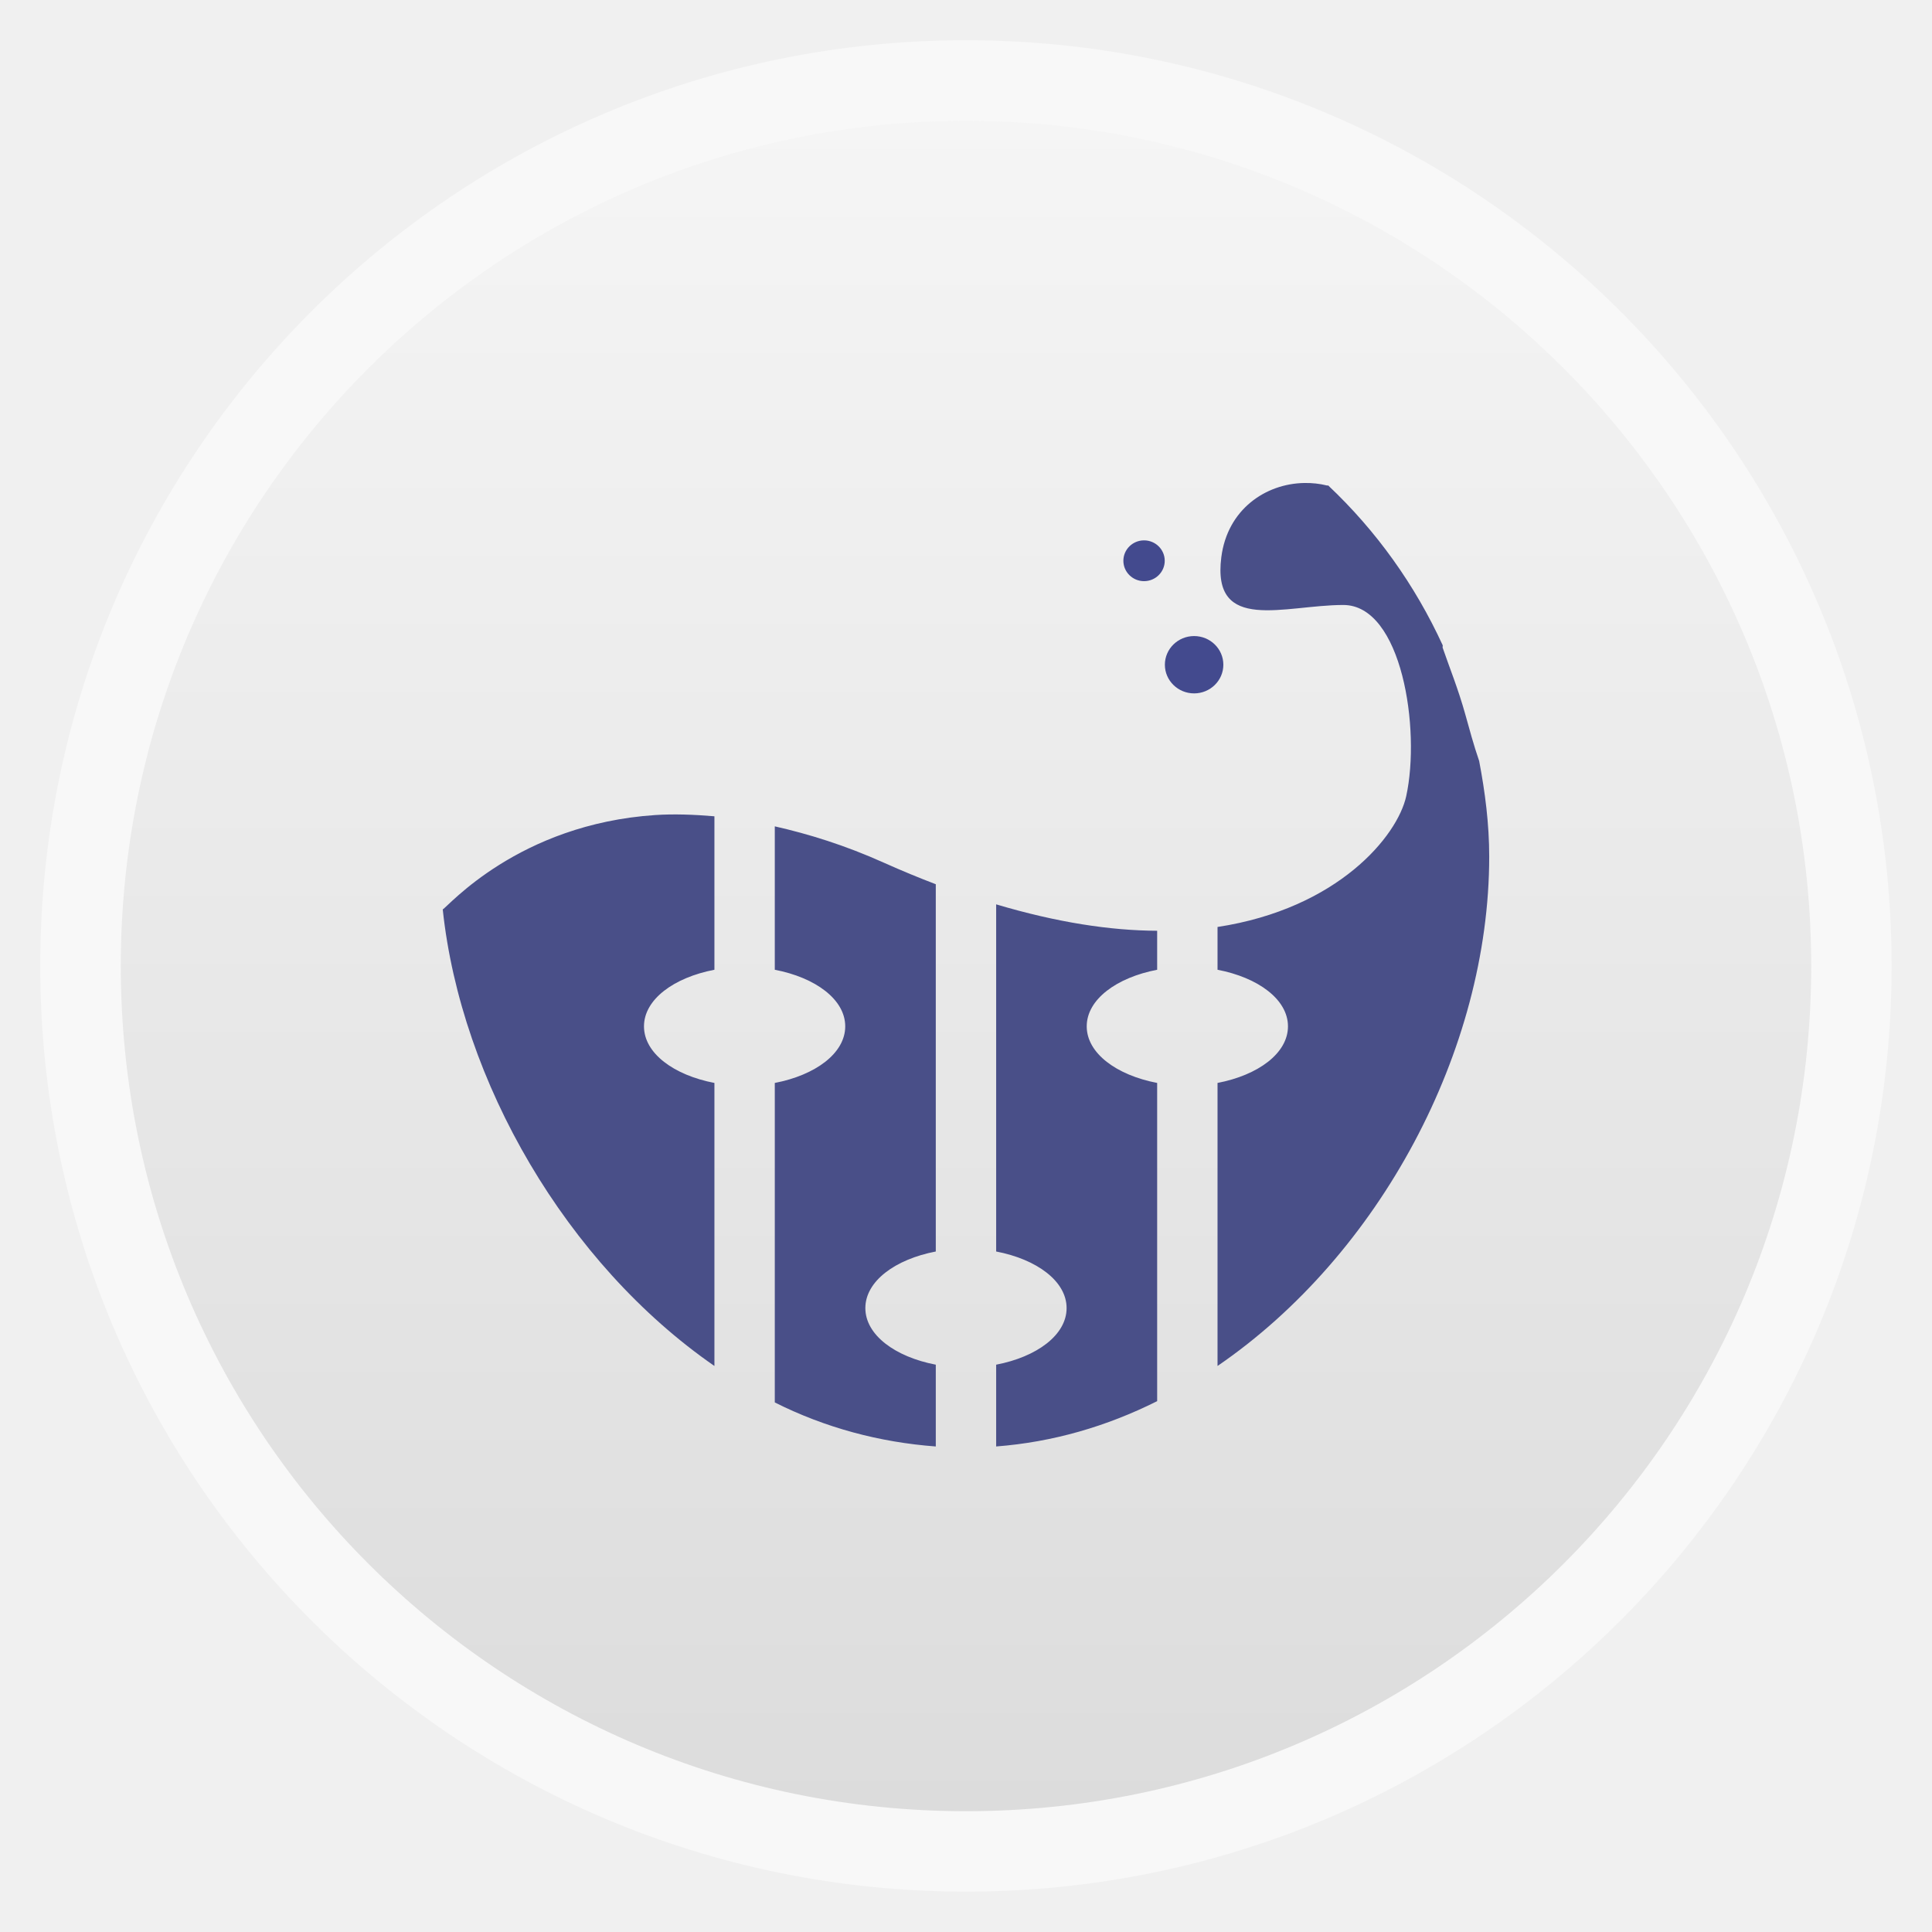
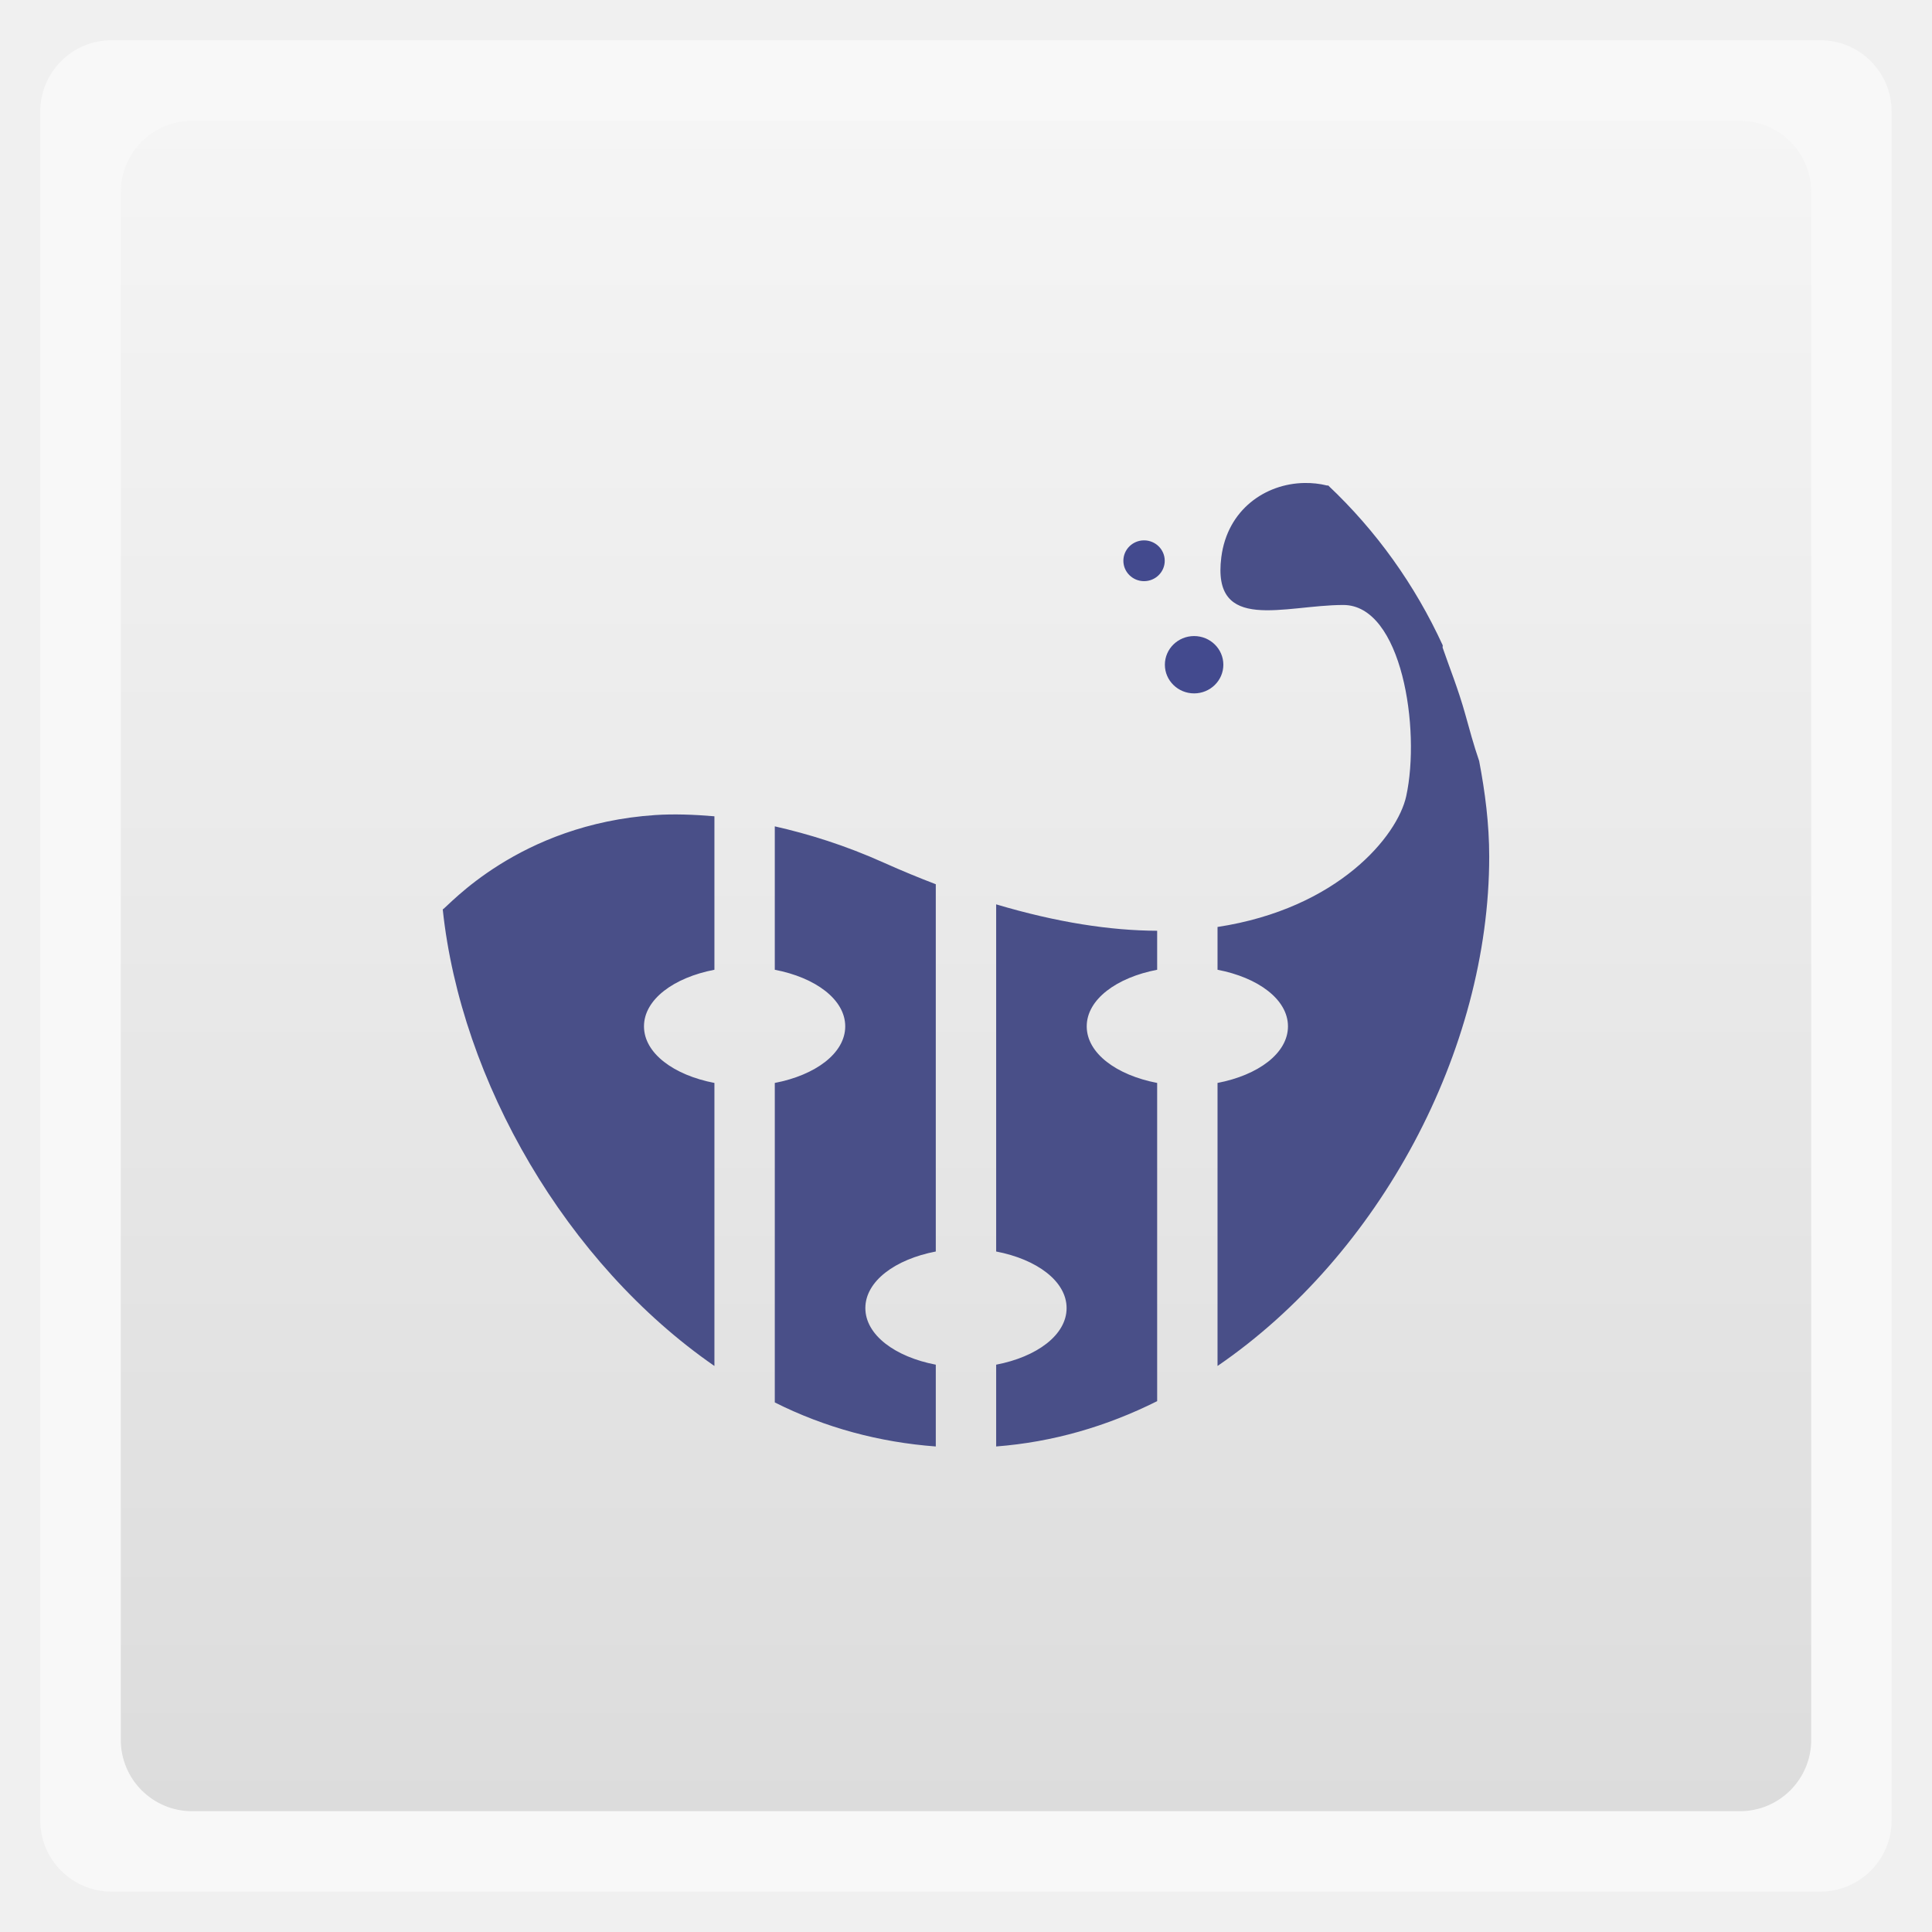
<svg xmlns="http://www.w3.org/2000/svg" xmlns:xlink="http://www.w3.org/1999/xlink" width="48" viewBox="0 0 13.547 13.547" height="48">
  <defs>
    <linearGradient id="0">
      <stop stop-color="#dcdcdc" />
      <stop offset="1" stop-color="#f5f5f5" />
    </linearGradient>
    <linearGradient y2="268.33" x2="0" y1="279.1" gradientTransform="matrix(1.10528,0,0,1.10528,-134.2829,-295.7698)" gradientUnits="userSpaceOnUse" id="1" xlink:href="#0" />
  </defs>
-   <rect height="12.982" rx="6.491" y="0.282" x="0.282" width="12.982" opacity="0.5" fill="#ffffff" fill-rule="evenodd" />
-   <rect height="11.853" rx="5.926" y="0.847" x="0.847" width="11.853" fill="url(#1)" fill-rule="evenodd" />
+   <rect height="12.982" rx="0.5" y="0.282" x="0.282" width="12.982" opacity="0.5" fill="#ffffff" fill-rule="evenodd" />
+   <rect height="11.853" rx="0.5" y="0.847" x="0.847" width="11.853" fill="url(#1)" fill-rule="evenodd" />
  <path d="M 32.406 12 C 31.444 12.016 30.495 12.656 30.344 13.844 C 30.101 15.745 31.92 15.031 33.375 15.031 C 34.83 15.031 35.301 18.118 34.938 19.781 C 34.721 20.772 33.245 22.573 30.25 23.031 L 30.25 24.094 C 31.258 24.287 32 24.831 32 25.5 C 32 26.169 31.258 26.713 30.25 26.906 L 30.25 33.938 C 34.272 31.184 37 26.102 37 21.281 C 37 20.471 36.897 19.675 36.75 18.906 C 36.616 18.518 36.504 18.103 36.406 17.75 C 36.23 17.117 36.014 16.59 35.844 16.094 C 35.836 16.078 35.851 16.048 35.844 16.031 C 35.155 14.532 34.194 13.187 33 12.062 C 32.995 12.053 32.974 12.072 32.969 12.062 C 32.782 12.016 32.599 11.997 32.406 12 z M 16.281 20.25 C 12.87 20.477 11.125 22.535 11 22.594 C 11.453 26.868 14.072 31.393 17.75 33.938 L 17.75 26.906 C 16.742 26.713 16 26.169 16 25.5 C 16 24.831 16.742 24.287 17.75 24.094 L 17.75 20.281 C 17.234 20.237 16.737 20.22 16.281 20.25 z M 19.25 20.531 L 19.25 24.094 C 20.258 24.287 21 24.831 21 25.5 C 21 26.169 20.258 26.713 19.25 26.906 L 19.25 34.844 C 20.498 35.471 21.85 35.834 23.25 35.938 L 23.25 33.906 C 22.242 33.713 21.5 33.169 21.5 32.5 C 21.5 31.831 22.242 31.287 23.25 31.094 L 23.25 21.969 C 22.835 21.81 22.408 21.635 21.969 21.438 C 20.995 21 20.092 20.722 19.25 20.531 z M 24.75 22.469 L 24.75 31.094 C 25.758 31.287 26.5 31.831 26.5 32.5 C 26.5 33.169 25.758 33.713 24.75 33.906 L 24.75 35.938 C 26.161 35.829 27.495 35.44 28.75 34.812 L 28.75 26.906 C 27.742 26.713 27 26.169 27 25.5 C 27 24.831 27.742 24.287 28.75 24.094 L 28.75 23.125 C 27.594 23.121 26.265 22.92 24.75 22.469 z " transform="scale(0.2822222,0.2822222)" fill="#494f88" />
  <path d="m 8.578,4.661 c 0,0.111 -0.092,0.201 -0.205,0.201 -0.113,0 -0.205,-0.09 -0.205,-0.201 0,-0.111 0.092,-0.201 0.205,-0.201 0.113,0 0.205,0.09 0.205,0.201 z" fill="#434a8e" />
  <path d="m 8.167,3.932 c 0,0.079 -0.065,0.143 -0.145,0.143 -0.08,0 -0.145,-0.064 -0.145,-0.143 0,-0.079 0.065,-0.143 0.145,-0.143 0.08,0 0.145,0.064 0.145,0.143 z" fill="#434a8e" />
</svg>
